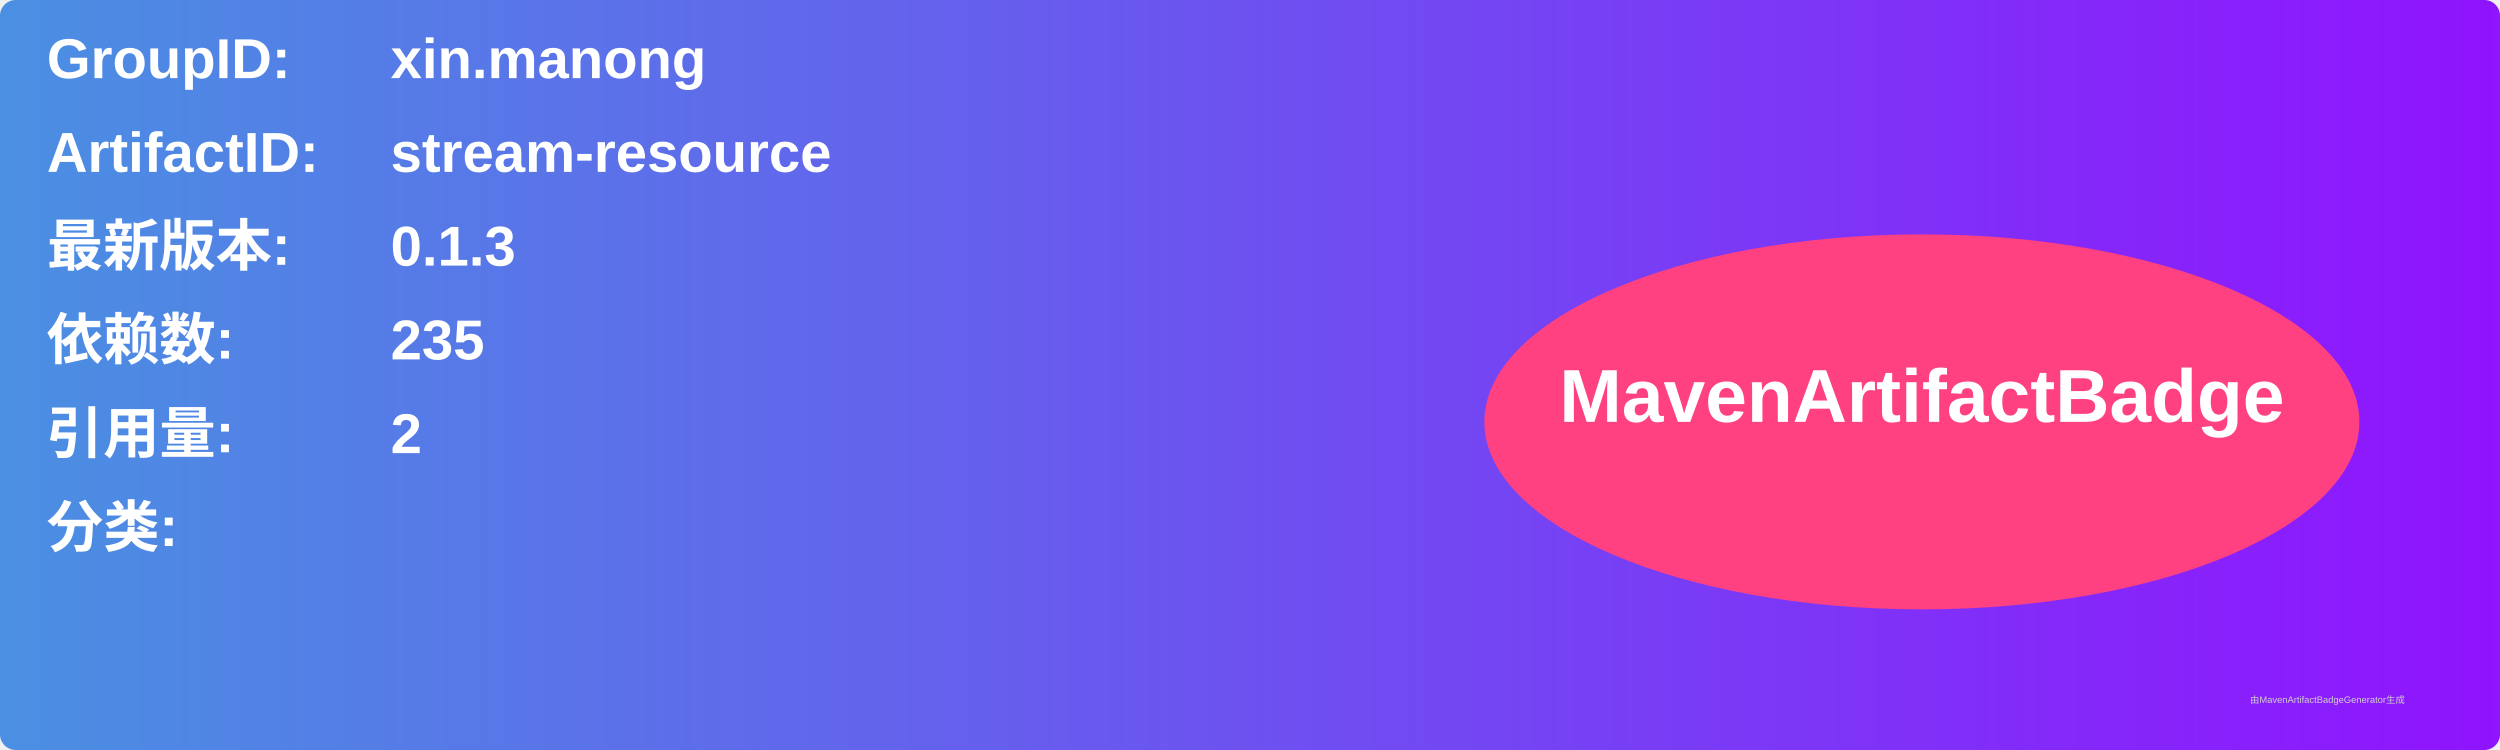
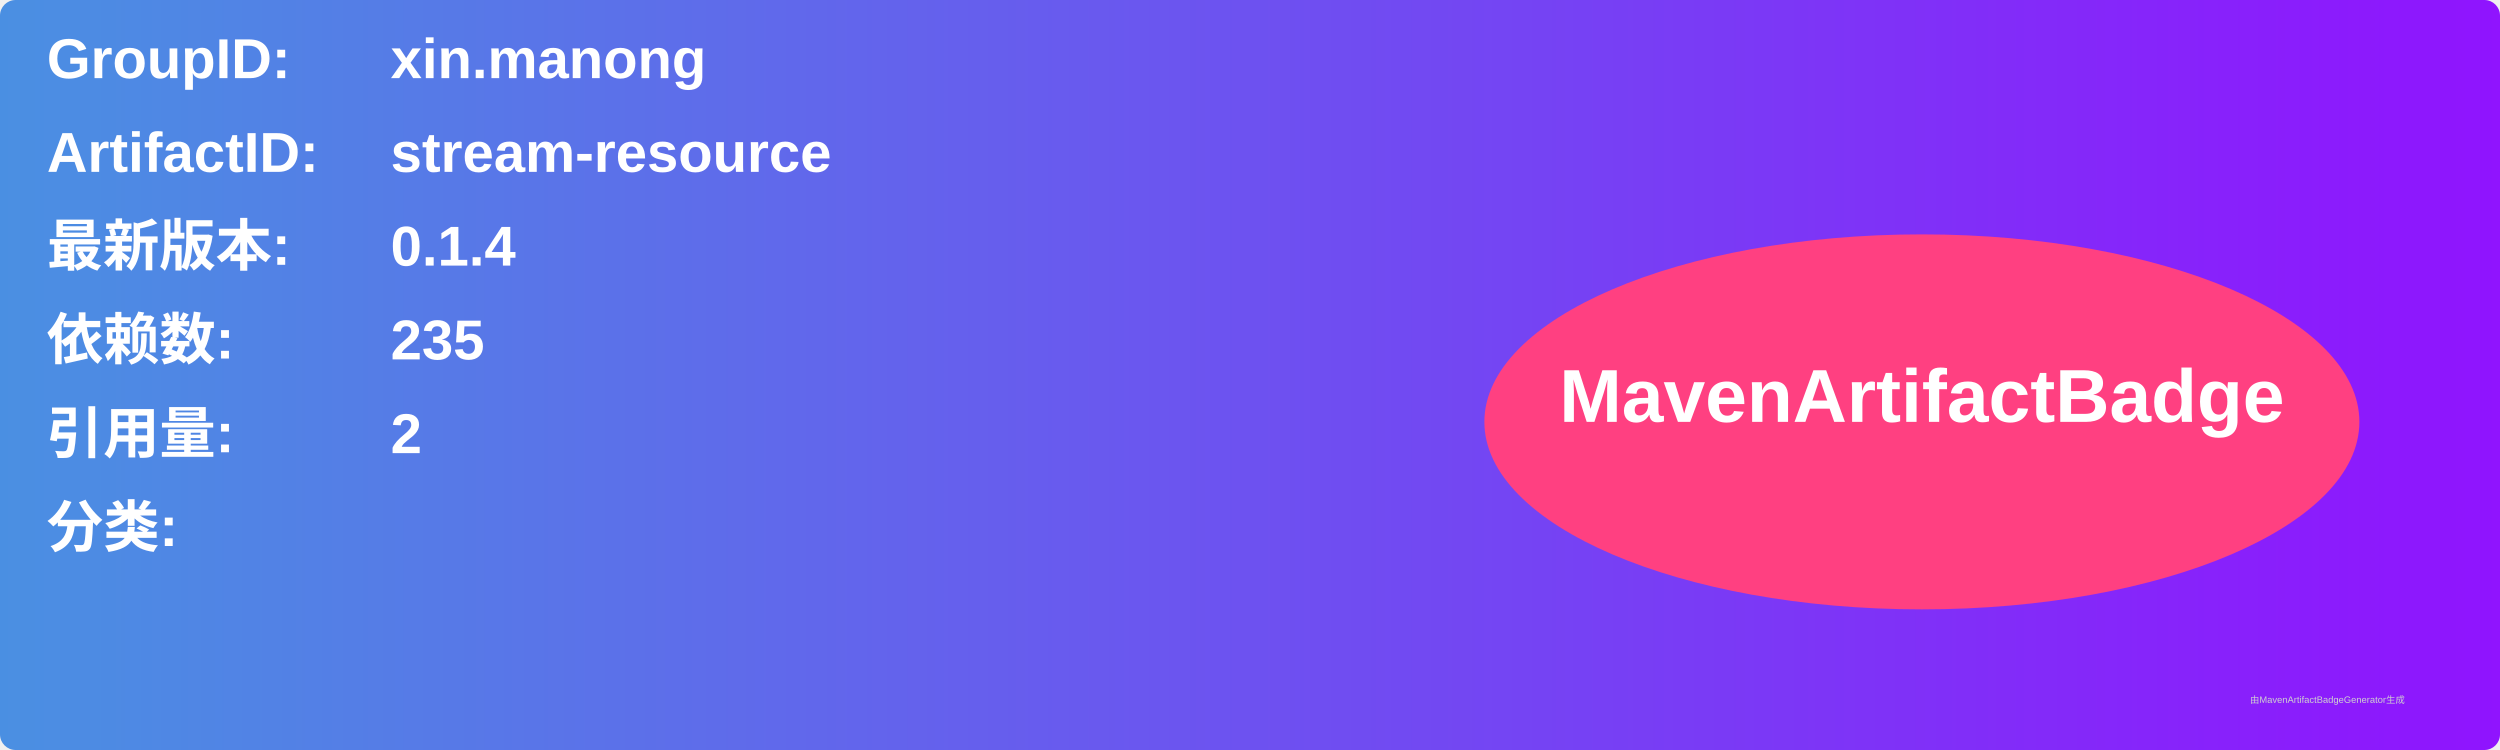
<svg xmlns="http://www.w3.org/2000/svg" width="800" height="240" viewBox="0 0 800 240">
  <linearGradient id="grad" x1="0%" y1="0%" x2="100%" y2="0%">
    <stop offset="0%" stop-color="#4a90e2" />
    <stop offset="100%" stop-color="#9013fe" />
  </linearGradient>
  <rect width="100%" height="100%" rx="5" ry="5" fill="url(#grad)" />
  <g transform="translate(15, 15)">
    <text x="0" y="10" font-family="Arial" font-size="18" fill="white" font-weight="bold" width="260">GroupID:</text>
    <text x="110" y="10" font-family="Arial" font-size="18" fill="white" font-weight="bold" width="460">xin.manong</text>
    <text x="0" y="40" font-family="Arial" font-size="18" fill="white" font-weight="bold" width="260">ArtifactID:</text>
    <text x="110" y="40" font-family="Arial" font-size="18" fill="white" font-weight="bold" width="460">stream-resource</text>
    <text x="0" y="70" font-family="Arial" font-size="18" fill="white" font-weight="bold">最新版本:</text>
    <text x="110" y="70" font-family="Arial" font-size="18" fill="white" font-weight="bold">
-       <tspan font-weight="bold">0.1.3</tspan>
+       <tspan font-weight="bold">0.1.4</tspan>
    </text>
    <text x="0" y="100" font-family="Arial" font-size="18" fill="white" font-weight="bold">依赖数: </text>
    <text x="110" y="100" font-family="Arial" font-size="18" fill="white">
      <tspan font-weight="bold">235</tspan>
    </text>
    <text x="0" y="130" font-family="Arial" font-size="18" fill="white" font-weight="bold">引用量: </text>
    <text x="110" y="130" font-family="Arial" font-size="18" fill="white">
      <tspan font-weight="bold">2</tspan>
    </text>
    <text x="0" y="160" font-family="Arial" font-size="18" fill="white" font-weight="bold">分类:</text>
    <text x="10" y="190" font-family="Arial" font-size="10" fill="white">
      <tspan font-weight="bold" />
    </text>
    <ellipse cx="600" cy="120" rx="140" ry="60" fill="#ff4081" />
    <text x="600" y="120" text-anchor="middle" font-family="Arial" font-size="24" fill="white" font-weight="bold">MavenArtifactBadge</text>
  </g>
  <text x="720" y="225" font-family="Arial" font-size="3" fill="#d0d0d0">由MavenArtifactBadgeGenerator生成</text>
</svg>
